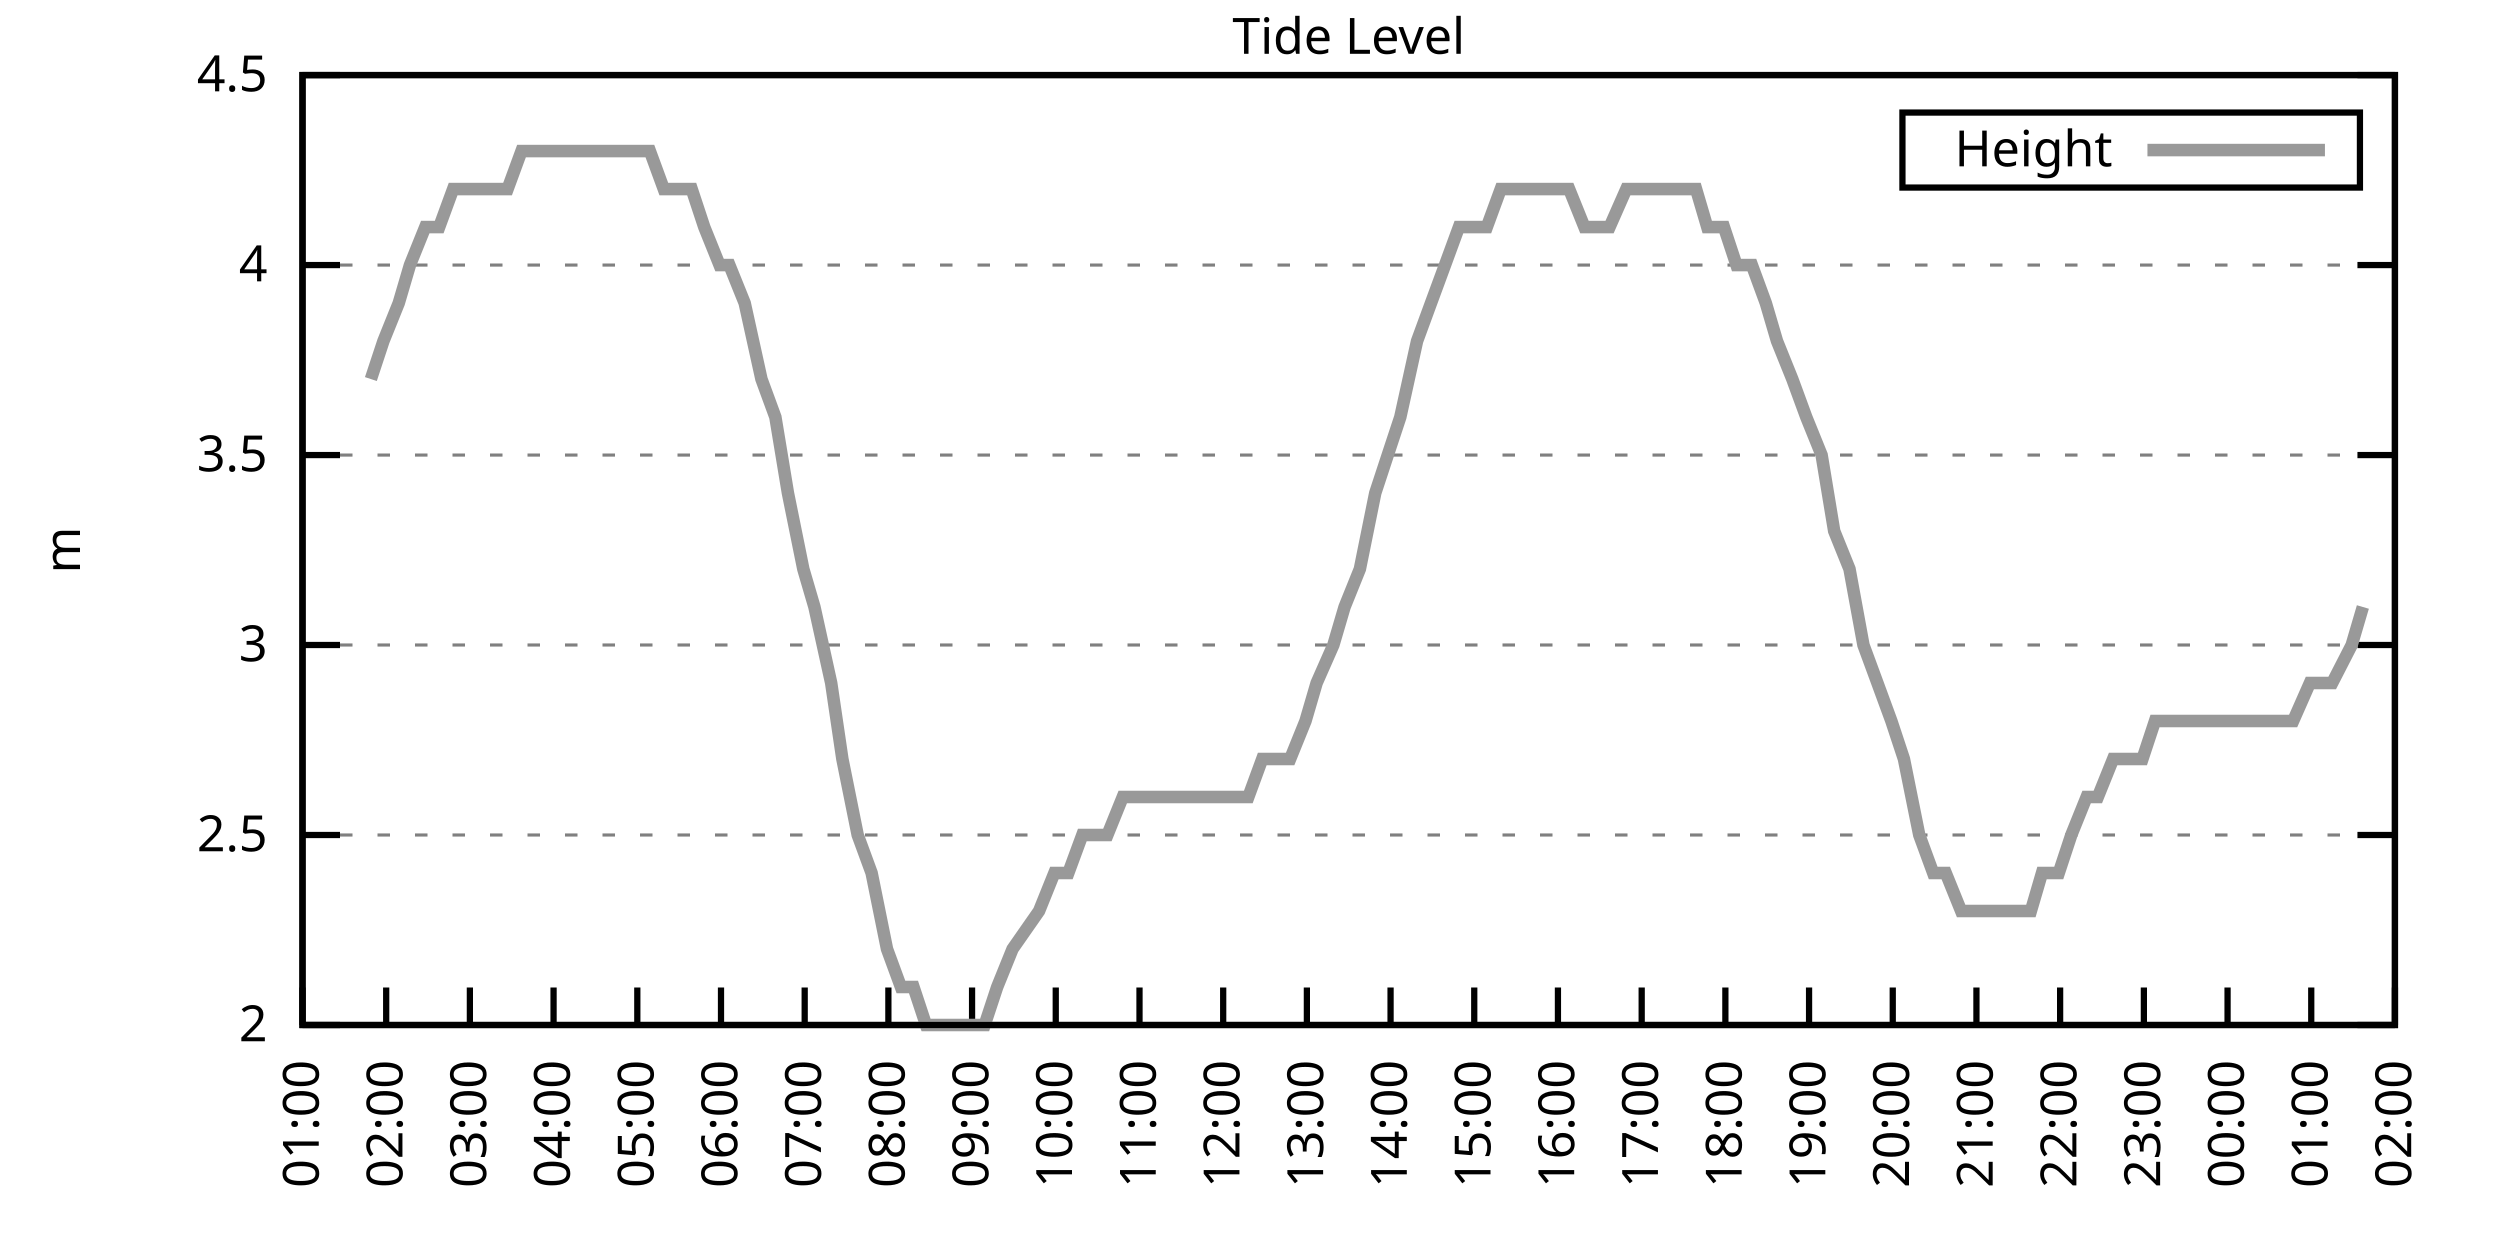
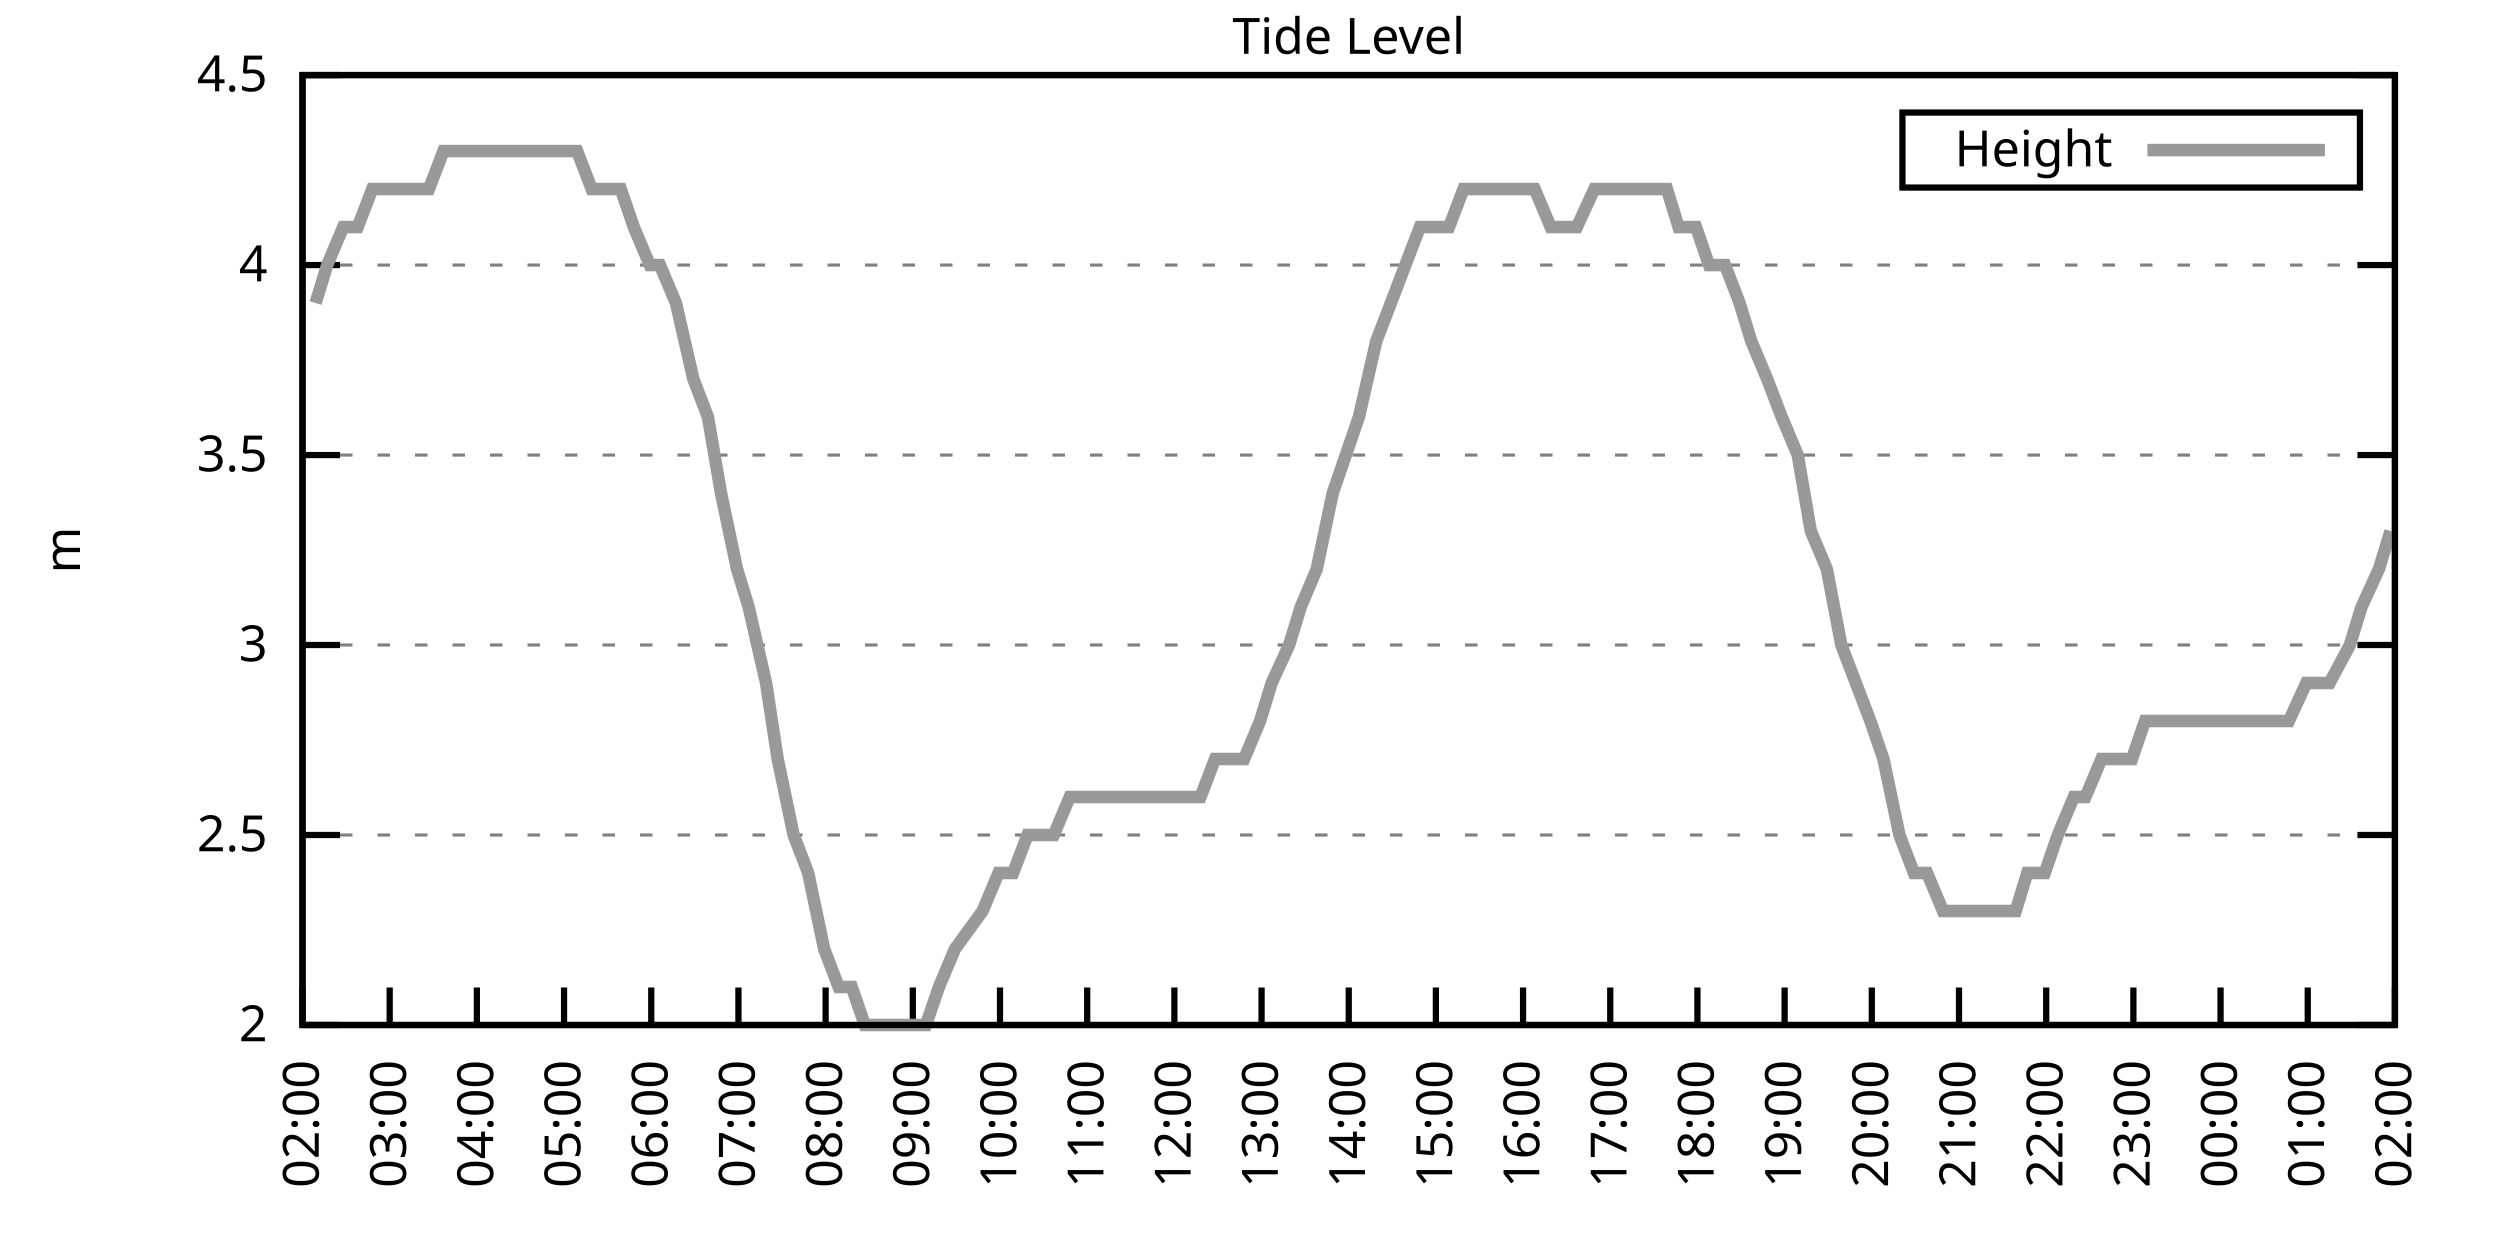
<svg xmlns="http://www.w3.org/2000/svg" xmlns:xlink="http://www.w3.org/1999/xlink" width="400" height="200" viewBox="0 0 400 200">
  <g id="gnuplot_canvas">
    <rect x="0" y="0" width="400" height="200" fill="none" />
    <defs>
      <circle id="gpDot" r="0.5" stroke-width="0.5" stroke="currentColor" />
      <path id="gpPt0" stroke-width="0.333" stroke="currentColor" d="M-1,0 h2 M0,-1 v2" />
      <path id="gpPt1" stroke-width="0.333" stroke="currentColor" d="M-1,-1 L1,1 M1,-1 L-1,1" />
      <path id="gpPt2" stroke-width="0.333" stroke="currentColor" d="M-1,0 L1,0 M0,-1 L0,1 M-1,-1 L1,1 M-1,1 L1,-1" />
      <rect id="gpPt3" stroke-width="0.333" stroke="currentColor" x="-1" y="-1" width="2" height="2" />
      <rect id="gpPt4" stroke-width="0.333" stroke="currentColor" fill="currentColor" x="-1" y="-1" width="2" height="2" />
      <circle id="gpPt5" stroke-width="0.333" stroke="currentColor" cx="0" cy="0" r="1" />
      <use xlink:href="#gpPt5" id="gpPt6" fill="currentColor" stroke="none" />
      <path id="gpPt7" stroke-width="0.333" stroke="currentColor" d="M0,-1.33 L-1.33,0.67 L1.33,0.67 z" />
      <use xlink:href="#gpPt7" id="gpPt8" fill="currentColor" stroke="none" />
      <use xlink:href="#gpPt7" id="gpPt9" stroke="currentColor" transform="rotate(180)" />
      <use xlink:href="#gpPt9" id="gpPt10" fill="currentColor" stroke="none" />
      <use xlink:href="#gpPt3" id="gpPt11" stroke="currentColor" transform="rotate(45)" />
      <use xlink:href="#gpPt11" id="gpPt12" fill="currentColor" stroke="none" />
      <path id="gpPt13" stroke-width="0.333" stroke="currentColor" d="M0,1.330 L1.265,0.411 L0.782,-1.067 L-0.782,-1.076 L-1.265,0.411 z" />
      <use xlink:href="#gpPt13" id="gpPt14" fill="currentColor" stroke="none" />
      <filter id="textbox" filterUnits="objectBoundingBox" x="0" y="0" height="1" width="1">
        <feFlood flood-color="white" flood-opacity="1" result="bgnd" />
        <feComposite in="SourceGraphic" in2="bgnd" operator="atop" />
      </filter>
      <filter id="greybox" filterUnits="objectBoundingBox" x="0" y="0" height="1" width="1">
        <feFlood flood-color="lightgrey" flood-opacity="1" result="grey" />
        <feComposite in="SourceGraphic" in2="grey" operator="atop" />
      </filter>
    </defs>
    <g fill="none" color="white" stroke="currentColor" stroke-width="1.00" stroke-linecap="butt" stroke-linejoin="miter">
</g>
    <g fill="none" color="black" stroke="currentColor" stroke-width="1.00" stroke-linecap="butt" stroke-linejoin="miter">
      <g stroke="none" shape-rendering="crispEdges">
        <polygon fill="rgb(255, 255, 255)" points="48.40,164.00 383.18,164.00 383.18,12.02 48.40,12.02 " />
      </g>
    </g>
    <g fill="none" color="black" stroke="currentColor" stroke-width="1.00" stroke-linecap="butt" stroke-linejoin="miter">
</g>
    <g fill="none" color="black" stroke="black" stroke-width="0.50" stroke-linecap="butt" stroke-linejoin="miter">
</g>
    <g fill="none" color="gray" stroke="currentColor" stroke-width="0.50" stroke-linecap="butt" stroke-linejoin="miter">
      <path stroke="gray" stroke-dasharray="2,4" class="gridline" d="M48.40,164.00 L383.19,164.00  " />
    </g>
    <g fill="none" color="gray" stroke="gray" stroke-width="1.00" stroke-linecap="butt" stroke-linejoin="miter">
</g>
    <g fill="none" color="black" stroke="currentColor" stroke-width="1.00" stroke-linecap="butt" stroke-linejoin="miter">
      <path stroke="black" d="M48.40,164.00 L54.40,164.00 M383.19,164.00 L377.19,164.00  " />
      <g transform="translate(42.80,166.60)" stroke="none" fill="black" font-family="Sans" font-size="8.00" text-anchor="end">
        <text>
          <tspan font-family="Sans"> 2</tspan>
        </text>
      </g>
    </g>
    <g fill="none" color="black" stroke="currentColor" stroke-width="1.00" stroke-linecap="butt" stroke-linejoin="miter">
</g>
    <g fill="none" color="black" stroke="black" stroke-width="0.50" stroke-linecap="butt" stroke-linejoin="miter">
</g>
    <g fill="none" color="gray" stroke="currentColor" stroke-width="0.50" stroke-linecap="butt" stroke-linejoin="miter">
      <path stroke="gray" stroke-dasharray="2,4" class="gridline" d="M48.40,133.60 L383.19,133.60  " />
    </g>
    <g fill="none" color="gray" stroke="gray" stroke-width="1.00" stroke-linecap="butt" stroke-linejoin="miter">
</g>
    <g fill="none" color="black" stroke="currentColor" stroke-width="1.00" stroke-linecap="butt" stroke-linejoin="miter">
      <path stroke="black" d="M48.40,133.60 L54.40,133.60 M383.19,133.60 L377.19,133.60  " />
      <g transform="translate(42.80,136.20)" stroke="none" fill="black" font-family="Sans" font-size="8.00" text-anchor="end">
        <text>
          <tspan font-family="Sans"> 2.5</tspan>
        </text>
      </g>
    </g>
    <g fill="none" color="black" stroke="currentColor" stroke-width="1.00" stroke-linecap="butt" stroke-linejoin="miter">
</g>
    <g fill="none" color="black" stroke="black" stroke-width="0.50" stroke-linecap="butt" stroke-linejoin="miter">
</g>
    <g fill="none" color="gray" stroke="currentColor" stroke-width="0.50" stroke-linecap="butt" stroke-linejoin="miter">
      <path stroke="gray" stroke-dasharray="2,4" class="gridline" d="M48.40,103.20 L383.19,103.20  " />
    </g>
    <g fill="none" color="gray" stroke="gray" stroke-width="1.00" stroke-linecap="butt" stroke-linejoin="miter">
</g>
    <g fill="none" color="black" stroke="currentColor" stroke-width="1.00" stroke-linecap="butt" stroke-linejoin="miter">
      <path stroke="black" d="M48.40,103.20 L54.40,103.20 M383.19,103.20 L377.19,103.20  " />
      <g transform="translate(42.80,105.80)" stroke="none" fill="black" font-family="Sans" font-size="8.00" text-anchor="end">
        <text>
          <tspan font-family="Sans"> 3</tspan>
        </text>
      </g>
    </g>
    <g fill="none" color="black" stroke="currentColor" stroke-width="1.00" stroke-linecap="butt" stroke-linejoin="miter">
</g>
    <g fill="none" color="black" stroke="black" stroke-width="0.50" stroke-linecap="butt" stroke-linejoin="miter">
</g>
    <g fill="none" color="gray" stroke="currentColor" stroke-width="0.50" stroke-linecap="butt" stroke-linejoin="miter">
      <path stroke="gray" stroke-dasharray="2,4" class="gridline" d="M48.40,72.81 L383.19,72.81  " />
    </g>
    <g fill="none" color="gray" stroke="gray" stroke-width="1.00" stroke-linecap="butt" stroke-linejoin="miter">
</g>
    <g fill="none" color="black" stroke="currentColor" stroke-width="1.00" stroke-linecap="butt" stroke-linejoin="miter">
      <path stroke="black" d="M48.40,72.81 L54.40,72.81 M383.19,72.81 L377.19,72.81  " />
      <g transform="translate(42.80,75.41)" stroke="none" fill="black" font-family="Sans" font-size="8.00" text-anchor="end">
        <text>
          <tspan font-family="Sans"> 3.5</tspan>
        </text>
      </g>
    </g>
    <g fill="none" color="black" stroke="currentColor" stroke-width="1.00" stroke-linecap="butt" stroke-linejoin="miter">
</g>
    <g fill="none" color="black" stroke="black" stroke-width="0.50" stroke-linecap="butt" stroke-linejoin="miter">
</g>
    <g fill="none" color="gray" stroke="currentColor" stroke-width="0.50" stroke-linecap="butt" stroke-linejoin="miter">
      <path stroke="gray" stroke-dasharray="2,4" class="gridline" d="M48.40,42.41 L383.19,42.41  " />
    </g>
    <g fill="none" color="gray" stroke="gray" stroke-width="1.00" stroke-linecap="butt" stroke-linejoin="miter">
</g>
    <g fill="none" color="black" stroke="currentColor" stroke-width="1.00" stroke-linecap="butt" stroke-linejoin="miter">
      <path stroke="black" d="M48.40,42.41 L54.40,42.41 M383.19,42.41 L377.19,42.41  " />
      <g transform="translate(42.80,45.01)" stroke="none" fill="black" font-family="Sans" font-size="8.00" text-anchor="end">
        <text>
          <tspan font-family="Sans"> 4</tspan>
        </text>
      </g>
    </g>
    <g fill="none" color="black" stroke="currentColor" stroke-width="1.00" stroke-linecap="butt" stroke-linejoin="miter">
</g>
    <g fill="none" color="black" stroke="black" stroke-width="0.50" stroke-linecap="butt" stroke-linejoin="miter">
</g>
    <g fill="none" color="gray" stroke="currentColor" stroke-width="0.50" stroke-linecap="butt" stroke-linejoin="miter">
      <path stroke="gray" stroke-dasharray="2,4" class="gridline" d="M48.40,12.01 L383.19,12.01  " />
    </g>
    <g fill="none" color="gray" stroke="gray" stroke-width="1.00" stroke-linecap="butt" stroke-linejoin="miter">
</g>
    <g fill="none" color="black" stroke="currentColor" stroke-width="1.00" stroke-linecap="butt" stroke-linejoin="miter">
      <path stroke="black" d="M48.40,12.01 L54.40,12.01 M383.19,12.01 L377.19,12.01  " />
      <g transform="translate(42.80,14.61)" stroke="none" fill="black" font-family="Sans" font-size="8.00" text-anchor="end">
        <text>
          <tspan font-family="Sans"> 4.5</tspan>
        </text>
      </g>
    </g>
    <g fill="none" color="black" stroke="currentColor" stroke-width="1.00" stroke-linecap="butt" stroke-linejoin="miter">
      <path stroke="black" d="M48.40,164.00 L48.40,158.00  " />
      <g transform="translate(51.00,169.60) rotate(270.00)" stroke="none" fill="black" font-family="Sans" font-size="8.00" text-anchor="end">
        <text>
-           <tspan font-family="Sans">01:00</tspan>
-         </text>
-       </g>
-     </g>
-     <g fill="none" color="black" stroke="currentColor" stroke-width="1.00" stroke-linecap="butt" stroke-linejoin="miter">
-       <path stroke="black" d="M61.79,164.00 L61.79,158.00  " />
-       <g transform="translate(64.39,169.60) rotate(270.00)" stroke="none" fill="black" font-family="Sans" font-size="8.00" text-anchor="end">
-         <text>
          <tspan font-family="Sans">02:00</tspan>
        </text>
      </g>
    </g>
    <g fill="none" color="black" stroke="currentColor" stroke-width="1.00" stroke-linecap="butt" stroke-linejoin="miter">
-       <path stroke="black" d="M75.18,164.00 L75.18,158.00  " />
-       <g transform="translate(77.78,169.60) rotate(270.00)" stroke="none" fill="black" font-family="Sans" font-size="8.00" text-anchor="end">
+       <path stroke="black" d="M62.35,164.00 L62.35,158.00  " />
+       <g transform="translate(64.95,169.60) rotate(270.00)" stroke="none" fill="black" font-family="Sans" font-size="8.00" text-anchor="end">
        <text>
          <tspan font-family="Sans">03:00</tspan>
        </text>
      </g>
    </g>
    <g fill="none" color="black" stroke="currentColor" stroke-width="1.00" stroke-linecap="butt" stroke-linejoin="miter">
-       <path stroke="black" d="M88.57,164.00 L88.57,158.00  " />
-       <g transform="translate(91.17,169.60) rotate(270.00)" stroke="none" fill="black" font-family="Sans" font-size="8.00" text-anchor="end">
+       <path stroke="black" d="M76.30,164.00 L76.30,158.00  " />
+       <g transform="translate(78.90,169.60) rotate(270.00)" stroke="none" fill="black" font-family="Sans" font-size="8.00" text-anchor="end">
        <text>
          <tspan font-family="Sans">04:00</tspan>
        </text>
      </g>
    </g>
    <g fill="none" color="black" stroke="currentColor" stroke-width="1.00" stroke-linecap="butt" stroke-linejoin="miter">
-       <path stroke="black" d="M101.97,164.00 L101.97,158.00  " />
-       <g transform="translate(104.57,169.60) rotate(270.00)" stroke="none" fill="black" font-family="Sans" font-size="8.00" text-anchor="end">
+       <path stroke="black" d="M90.25,164.00 L90.25,158.00  " />
+       <g transform="translate(92.85,169.60) rotate(270.00)" stroke="none" fill="black" font-family="Sans" font-size="8.00" text-anchor="end">
        <text>
          <tspan font-family="Sans">05:00</tspan>
        </text>
      </g>
    </g>
    <g fill="none" color="black" stroke="currentColor" stroke-width="1.00" stroke-linecap="butt" stroke-linejoin="miter">
-       <path stroke="black" d="M115.36,164.00 L115.36,158.00  " />
-       <g transform="translate(117.96,169.60) rotate(270.00)" stroke="none" fill="black" font-family="Sans" font-size="8.00" text-anchor="end">
+       <path stroke="black" d="M104.20,164.00 L104.20,158.00  " />
+       <g transform="translate(106.80,169.60) rotate(270.00)" stroke="none" fill="black" font-family="Sans" font-size="8.00" text-anchor="end">
        <text>
          <tspan font-family="Sans">06:00</tspan>
        </text>
      </g>
    </g>
    <g fill="none" color="black" stroke="currentColor" stroke-width="1.00" stroke-linecap="butt" stroke-linejoin="miter">
-       <path stroke="black" d="M128.75,164.00 L128.75,158.00  " />
-       <g transform="translate(131.35,169.60) rotate(270.00)" stroke="none" fill="black" font-family="Sans" font-size="8.00" text-anchor="end">
+       <path stroke="black" d="M118.15,164.00 L118.15,158.00  " />
+       <g transform="translate(120.75,169.60) rotate(270.00)" stroke="none" fill="black" font-family="Sans" font-size="8.00" text-anchor="end">
        <text>
          <tspan font-family="Sans">07:00</tspan>
        </text>
      </g>
    </g>
    <g fill="none" color="black" stroke="currentColor" stroke-width="1.00" stroke-linecap="butt" stroke-linejoin="miter">
-       <path stroke="black" d="M142.14,164.00 L142.14,158.00  " />
-       <g transform="translate(144.74,169.60) rotate(270.00)" stroke="none" fill="black" font-family="Sans" font-size="8.00" text-anchor="end">
+       <path stroke="black" d="M132.10,164.00 L132.10,158.00  " />
+       <g transform="translate(134.70,169.60) rotate(270.00)" stroke="none" fill="black" font-family="Sans" font-size="8.00" text-anchor="end">
        <text>
          <tspan font-family="Sans">08:00</tspan>
        </text>
      </g>
    </g>
    <g fill="none" color="black" stroke="currentColor" stroke-width="1.00" stroke-linecap="butt" stroke-linejoin="miter">
-       <path stroke="black" d="M155.53,164.00 L155.53,158.00  " />
-       <g transform="translate(158.13,169.60) rotate(270.00)" stroke="none" fill="black" font-family="Sans" font-size="8.00" text-anchor="end">
+       <path stroke="black" d="M146.05,164.00 L146.05,158.00  " />
+       <g transform="translate(148.65,169.60) rotate(270.00)" stroke="none" fill="black" font-family="Sans" font-size="8.00" text-anchor="end">
        <text>
          <tspan font-family="Sans">09:00</tspan>
        </text>
      </g>
    </g>
    <g fill="none" color="black" stroke="currentColor" stroke-width="1.00" stroke-linecap="butt" stroke-linejoin="miter">
-       <path stroke="black" d="M168.92,164.00 L168.92,158.00  " />
-       <g transform="translate(171.52,169.60) rotate(270.00)" stroke="none" fill="black" font-family="Sans" font-size="8.00" text-anchor="end">
+       <path stroke="black" d="M160.00,164.00 L160.00,158.00  " />
+       <g transform="translate(162.60,169.60) rotate(270.00)" stroke="none" fill="black" font-family="Sans" font-size="8.00" text-anchor="end">
        <text>
          <tspan font-family="Sans">10:00</tspan>
        </text>
      </g>
    </g>
    <g fill="none" color="black" stroke="currentColor" stroke-width="1.00" stroke-linecap="butt" stroke-linejoin="miter">
-       <path stroke="black" d="M182.32,164.00 L182.32,158.00  " />
-       <g transform="translate(184.92,169.60) rotate(270.00)" stroke="none" fill="black" font-family="Sans" font-size="8.00" text-anchor="end">
+       <path stroke="black" d="M173.95,164.00 L173.95,158.00  " />
+       <g transform="translate(176.55,169.60) rotate(270.00)" stroke="none" fill="black" font-family="Sans" font-size="8.00" text-anchor="end">
        <text>
          <tspan font-family="Sans">11:00</tspan>
        </text>
      </g>
    </g>
    <g fill="none" color="black" stroke="currentColor" stroke-width="1.00" stroke-linecap="butt" stroke-linejoin="miter">
-       <path stroke="black" d="M195.71,164.00 L195.71,158.00  " />
-       <g transform="translate(198.31,169.60) rotate(270.00)" stroke="none" fill="black" font-family="Sans" font-size="8.00" text-anchor="end">
+       <path stroke="black" d="M187.90,164.00 L187.90,158.00  " />
+       <g transform="translate(190.50,169.60) rotate(270.00)" stroke="none" fill="black" font-family="Sans" font-size="8.00" text-anchor="end">
        <text>
          <tspan font-family="Sans">12:00</tspan>
        </text>
      </g>
    </g>
    <g fill="none" color="black" stroke="currentColor" stroke-width="1.00" stroke-linecap="butt" stroke-linejoin="miter">
-       <path stroke="black" d="M209.10,164.00 L209.10,158.00  " />
-       <g transform="translate(211.70,169.60) rotate(270.00)" stroke="none" fill="black" font-family="Sans" font-size="8.00" text-anchor="end">
+       <path stroke="black" d="M201.85,164.00 L201.85,158.00  " />
+       <g transform="translate(204.45,169.60) rotate(270.00)" stroke="none" fill="black" font-family="Sans" font-size="8.00" text-anchor="end">
        <text>
          <tspan font-family="Sans">13:00</tspan>
        </text>
      </g>
    </g>
    <g fill="none" color="black" stroke="currentColor" stroke-width="1.00" stroke-linecap="butt" stroke-linejoin="miter">
-       <path stroke="black" d="M222.49,164.00 L222.49,158.00  " />
-       <g transform="translate(225.09,169.60) rotate(270.00)" stroke="none" fill="black" font-family="Sans" font-size="8.00" text-anchor="end">
+       <path stroke="black" d="M215.80,164.00 L215.80,158.00  " />
+       <g transform="translate(218.40,169.60) rotate(270.00)" stroke="none" fill="black" font-family="Sans" font-size="8.00" text-anchor="end">
        <text>
          <tspan font-family="Sans">14:00</tspan>
        </text>
      </g>
    </g>
    <g fill="none" color="black" stroke="currentColor" stroke-width="1.00" stroke-linecap="butt" stroke-linejoin="miter">
-       <path stroke="black" d="M235.88,164.00 L235.88,158.00  " />
-       <g transform="translate(238.48,169.60) rotate(270.00)" stroke="none" fill="black" font-family="Sans" font-size="8.00" text-anchor="end">
+       <path stroke="black" d="M229.74,164.00 L229.74,158.00  " />
+       <g transform="translate(232.34,169.60) rotate(270.00)" stroke="none" fill="black" font-family="Sans" font-size="8.00" text-anchor="end">
        <text>
          <tspan font-family="Sans">15:00</tspan>
        </text>
      </g>
    </g>
    <g fill="none" color="black" stroke="currentColor" stroke-width="1.00" stroke-linecap="butt" stroke-linejoin="miter">
-       <path stroke="black" d="M249.27,164.00 L249.27,158.00  " />
-       <g transform="translate(251.87,169.60) rotate(270.00)" stroke="none" fill="black" font-family="Sans" font-size="8.00" text-anchor="end">
+       <path stroke="black" d="M243.69,164.00 L243.69,158.00  " />
+       <g transform="translate(246.29,169.60) rotate(270.00)" stroke="none" fill="black" font-family="Sans" font-size="8.00" text-anchor="end">
        <text>
          <tspan font-family="Sans">16:00</tspan>
        </text>
      </g>
    </g>
    <g fill="none" color="black" stroke="currentColor" stroke-width="1.00" stroke-linecap="butt" stroke-linejoin="miter">
-       <path stroke="black" d="M262.67,164.00 L262.67,158.00  " />
-       <g transform="translate(265.27,169.60) rotate(270.00)" stroke="none" fill="black" font-family="Sans" font-size="8.00" text-anchor="end">
+       <path stroke="black" d="M257.64,164.00 L257.64,158.00  " />
+       <g transform="translate(260.24,169.60) rotate(270.00)" stroke="none" fill="black" font-family="Sans" font-size="8.00" text-anchor="end">
        <text>
          <tspan font-family="Sans">17:00</tspan>
        </text>
      </g>
    </g>
    <g fill="none" color="black" stroke="currentColor" stroke-width="1.00" stroke-linecap="butt" stroke-linejoin="miter">
-       <path stroke="black" d="M276.06,164.00 L276.06,158.00  " />
-       <g transform="translate(278.66,169.60) rotate(270.00)" stroke="none" fill="black" font-family="Sans" font-size="8.00" text-anchor="end">
+       <path stroke="black" d="M271.59,164.00 L271.59,158.00  " />
+       <g transform="translate(274.19,169.60) rotate(270.00)" stroke="none" fill="black" font-family="Sans" font-size="8.00" text-anchor="end">
        <text>
          <tspan font-family="Sans">18:00</tspan>
        </text>
      </g>
    </g>
    <g fill="none" color="black" stroke="currentColor" stroke-width="1.00" stroke-linecap="butt" stroke-linejoin="miter">
-       <path stroke="black" d="M289.45,164.00 L289.45,158.00  " />
-       <g transform="translate(292.05,169.60) rotate(270.00)" stroke="none" fill="black" font-family="Sans" font-size="8.00" text-anchor="end">
+       <path stroke="black" d="M285.54,164.00 L285.54,158.00  " />
+       <g transform="translate(288.14,169.60) rotate(270.00)" stroke="none" fill="black" font-family="Sans" font-size="8.00" text-anchor="end">
        <text>
          <tspan font-family="Sans">19:00</tspan>
        </text>
      </g>
    </g>
    <g fill="none" color="black" stroke="currentColor" stroke-width="1.00" stroke-linecap="butt" stroke-linejoin="miter">
-       <path stroke="black" d="M302.84,164.00 L302.84,158.00  " />
-       <g transform="translate(305.44,169.60) rotate(270.00)" stroke="none" fill="black" font-family="Sans" font-size="8.00" text-anchor="end">
+       <path stroke="black" d="M299.49,164.00 L299.49,158.00  " />
+       <g transform="translate(302.09,169.60) rotate(270.00)" stroke="none" fill="black" font-family="Sans" font-size="8.00" text-anchor="end">
        <text>
          <tspan font-family="Sans">20:00</tspan>
        </text>
      </g>
    </g>
    <g fill="none" color="black" stroke="currentColor" stroke-width="1.00" stroke-linecap="butt" stroke-linejoin="miter">
-       <path stroke="black" d="M316.23,164.00 L316.23,158.00  " />
-       <g transform="translate(318.83,169.60) rotate(270.00)" stroke="none" fill="black" font-family="Sans" font-size="8.00" text-anchor="end">
+       <path stroke="black" d="M313.44,164.00 L313.44,158.00  " />
+       <g transform="translate(316.04,169.60) rotate(270.00)" stroke="none" fill="black" font-family="Sans" font-size="8.00" text-anchor="end">
        <text>
          <tspan font-family="Sans">21:00</tspan>
        </text>
      </g>
    </g>
    <g fill="none" color="black" stroke="currentColor" stroke-width="1.00" stroke-linecap="butt" stroke-linejoin="miter">
-       <path stroke="black" d="M329.62,164.00 L329.62,158.00  " />
-       <g transform="translate(332.22,169.60) rotate(270.00)" stroke="none" fill="black" font-family="Sans" font-size="8.00" text-anchor="end">
+       <path stroke="black" d="M327.39,164.00 L327.39,158.00  " />
+       <g transform="translate(329.99,169.60) rotate(270.00)" stroke="none" fill="black" font-family="Sans" font-size="8.00" text-anchor="end">
        <text>
          <tspan font-family="Sans">22:00</tspan>
        </text>
      </g>
    </g>
    <g fill="none" color="black" stroke="currentColor" stroke-width="1.00" stroke-linecap="butt" stroke-linejoin="miter">
-       <path stroke="black" d="M343.02,164.00 L343.02,158.00  " />
-       <g transform="translate(345.62,169.60) rotate(270.00)" stroke="none" fill="black" font-family="Sans" font-size="8.00" text-anchor="end">
+       <path stroke="black" d="M341.34,164.00 L341.34,158.00  " />
+       <g transform="translate(343.94,169.60) rotate(270.00)" stroke="none" fill="black" font-family="Sans" font-size="8.00" text-anchor="end">
        <text>
          <tspan font-family="Sans">23:00</tspan>
        </text>
      </g>
    </g>
    <g fill="none" color="black" stroke="currentColor" stroke-width="1.00" stroke-linecap="butt" stroke-linejoin="miter">
-       <path stroke="black" d="M356.41,164.00 L356.41,158.00  " />
-       <g transform="translate(359.01,169.60) rotate(270.00)" stroke="none" fill="black" font-family="Sans" font-size="8.00" text-anchor="end">
+       <path stroke="black" d="M355.29,164.00 L355.29,158.00  " />
+       <g transform="translate(357.89,169.60) rotate(270.00)" stroke="none" fill="black" font-family="Sans" font-size="8.00" text-anchor="end">
        <text>
          <tspan font-family="Sans">00:00</tspan>
        </text>
      </g>
    </g>
    <g fill="none" color="black" stroke="currentColor" stroke-width="1.00" stroke-linecap="butt" stroke-linejoin="miter">
-       <path stroke="black" d="M369.80,164.00 L369.80,158.00  " />
-       <g transform="translate(372.40,169.60) rotate(270.00)" stroke="none" fill="black" font-family="Sans" font-size="8.00" text-anchor="end">
+       <path stroke="black" d="M369.24,164.00 L369.24,158.00  " />
+       <g transform="translate(371.84,169.60) rotate(270.00)" stroke="none" fill="black" font-family="Sans" font-size="8.00" text-anchor="end">
        <text>
          <tspan font-family="Sans">01:00</tspan>
        </text>
      </g>
    </g>
    <g fill="none" color="black" stroke="currentColor" stroke-width="1.00" stroke-linecap="butt" stroke-linejoin="miter">
      <path stroke="black" d="M383.19,164.00 L383.19,158.00  " />
      <g transform="translate(385.79,169.60) rotate(270.00)" stroke="none" fill="black" font-family="Sans" font-size="8.00" text-anchor="end">
        <text>
          <tspan font-family="Sans">02:00</tspan>
        </text>
      </g>
    </g>
    <g fill="none" color="black" stroke="currentColor" stroke-width="1.00" stroke-linecap="butt" stroke-linejoin="miter">
</g>
    <g fill="none" color="black" stroke="currentColor" stroke-width="1.00" stroke-linecap="butt" stroke-linejoin="miter">
      <path stroke="black" d="M48.40,12.01 L48.40,164.00 L383.19,164.00 L383.19,12.01 L48.40,12.01 Z  " />
    </g>
    <g fill="none" color="black" stroke="currentColor" stroke-width="1.00" stroke-linecap="butt" stroke-linejoin="miter">
</g>
    <g fill="none" color="black" stroke="currentColor" stroke-width="1.00" stroke-linecap="butt" stroke-linejoin="miter">
      <path stroke="black" d="M304.39,30.01 L304.39,18.01 L377.59,18.01 L377.59,30.01 L304.39,30.01 Z  " />
    </g>
    <g id="Tide_level_plot_1">
      <g fill="none" color="white" stroke="black" stroke-width="2.00" stroke-linecap="butt" stroke-linejoin="miter">
</g>
      <g fill="none" color="black" stroke="currentColor" stroke-width="2.00" stroke-linecap="butt" stroke-linejoin="miter">
        <g transform="translate(337.99,26.61)" stroke="none" fill="black" font-family="Sans" font-size="8.00" text-anchor="end">
          <text>
            <tspan font-family="Sans">Height</tspan>
          </text>
        </g>
      </g>
      <g fill="none" color="black" stroke="currentColor" stroke-width="2.00" stroke-linecap="butt" stroke-linejoin="miter">
-         <path stroke="rgb(153, 153, 153)" d="M343.59,24.01 L371.99,24.01 M59.34,60.65 L61.35,54.57 L63.80,48.49 L65.59,42.41 L68.04,36.33 L70.27,36.33   L72.50,30.25 L74.96,30.25 L76.75,30.25 L78.75,30.25 L81.21,30.25 L83.44,24.17 L85.90,24.17 L88.13,24.17   L90.36,24.17 L92.59,24.17 L94.60,24.17 L97.28,24.17 L99.06,24.17 L101.74,24.17 L103.98,24.17 L106.21,30.25   L108.44,30.25 L110.67,30.25 L112.68,36.33 L115.13,42.41 L116.70,42.41 L119.15,48.49 L121.83,60.65 L124.06,66.73   L126.07,78.89 L128.53,91.04 L130.31,97.12 L132.99,109.28 L134.78,121.44 L137.23,133.60 L139.46,139.68 L141.92,151.84   L144.15,157.92 L146.16,157.92 L148.17,164.00 L150.40,164.00 L152.85,164.00 L155.31,164.00 L157.54,164.00 L159.55,157.92   L162.01,151.84 L166.25,145.76 L168.70,139.68 L170.93,139.68 L173.17,133.60 L175.40,133.60 L177.18,133.60 L179.64,127.52   L182.09,127.52 L184.32,127.52 L186.56,127.52 L188.79,127.52 L191.02,127.52 L195.04,127.52 L197.72,127.52 L199.73,127.52   L201.96,121.44 L204.41,121.44 L206.42,121.44 L208.88,115.36 L210.66,109.28 L213.34,103.20 L215.13,97.12 L217.58,91.04   L220.04,78.89 L222.04,72.81 L224.05,66.73 L226.73,54.57 L228.96,48.49 L231.20,42.41 L233.43,36.33 L235.66,36.33   L237.89,36.33 L240.12,30.25 L241.91,30.25 L244.14,30.25 L246.82,30.25 L248.60,30.25 L251.06,30.25 L253.51,36.33   L255.52,36.33 L257.53,36.33 L260.21,30.25 L262.44,30.25 L264.45,30.25 L266.46,30.25 L268.69,30.25 L271.37,30.25   L273.16,36.33 L275.83,36.33 L277.84,42.41 L280.30,42.41 L282.53,48.49 L284.32,54.57 L286.77,60.65 L289.00,66.73   L291.46,72.81 L293.47,84.97 L295.92,91.04 L298.15,103.20 L300.39,109.28 L302.62,115.36 L304.63,121.44 L307.08,133.60   L309.31,139.68 L311.32,139.68 L313.78,145.76 L315.79,145.76 L318.24,145.76 L320.25,145.76 L322.70,145.76 L324.94,145.76   L326.72,139.68 L329.40,139.68 L331.41,133.60 L333.86,127.52 L335.65,127.52 L338.10,121.44 L340.56,121.44 L342.79,121.44   L344.80,115.36 L347.03,115.36 L349.49,115.36 L351.27,115.36 L353.73,115.36 L356.18,115.36 L358.19,115.36 L360.42,115.36   L362.88,115.36 L364.89,115.36 L366.90,115.36 L369.58,109.28 L371.81,109.28 L373.15,109.28 L376.27,103.20 L378.06,97.12    " />
+         <path stroke="rgb(153, 153, 153)" d="M343.59,24.01 L371.99,24.01 M50.49,48.49 L52.35,42.41 L54.91,36.33 L57.23,36.33 L59.56,30.25 L62.12,30.25   L63.98,30.25 L66.07,30.25 L68.63,30.25 L70.95,24.17 L73.51,24.17 L75.83,24.17 L78.16,24.17 L80.48,24.17   L82.58,24.17 L85.37,24.17 L87.23,24.17 L90.02,24.17 L92.34,24.17 L94.67,30.25 L96.99,30.25 L99.32,30.25   L101.41,36.33 L103.97,42.41 L105.59,42.41 L108.15,48.49 L110.94,60.65 L113.27,66.73 L115.36,78.89 L117.92,91.04   L119.78,97.12 L122.57,109.28 L124.43,121.44 L126.98,133.60 L129.31,139.68 L131.87,151.84 L134.19,157.92 L136.28,157.92   L138.37,164.00 L140.70,164.00 L143.26,164.00 L145.81,164.00 L148.14,164.00 L150.23,157.92 L152.79,151.84 L157.21,145.76   L159.76,139.68 L162.09,139.68 L164.41,133.60 L166.74,133.60 L168.60,133.60 L171.16,127.52 L173.71,127.52 L176.04,127.52   L178.36,127.52 L180.69,127.52 L183.01,127.52 L187.20,127.52 L189.99,127.52 L192.08,127.52 L194.41,121.44 L196.96,121.44   L199.06,121.44 L201.61,115.36 L203.47,109.28 L206.26,103.20 L208.12,97.12 L210.68,91.04 L213.24,78.89 L215.33,72.81   L217.42,66.73 L220.21,54.57 L222.54,48.49 L224.86,42.41 L227.19,36.33 L229.51,36.33 L231.84,36.33 L234.16,30.25   L236.02,30.25 L238.35,30.25 L241.14,30.25 L243.00,30.25 L245.55,30.25 L248.11,36.33 L250.20,36.33 L252.30,36.33   L255.09,30.25 L257.41,30.25 L259.50,30.25 L261.60,30.25 L263.92,30.25 L266.71,30.25 L268.57,36.33 L271.36,36.33   L273.45,42.41 L276.01,42.41 L278.34,48.49 L280.20,54.57 L282.75,60.65 L285.08,66.73 L287.64,72.81 L289.73,84.97   L292.29,91.04 L294.61,103.20 L296.94,109.28 L299.26,115.36 L301.35,121.44 L303.91,133.60 L306.23,139.68 L308.33,139.68   L310.88,145.76 L312.98,145.76 L315.53,145.76 L317.63,145.76 L320.18,145.76 L322.51,145.76 L324.37,139.68 L327.16,139.68   L329.25,133.60 L331.81,127.52 L333.67,127.52 L336.23,121.44 L338.78,121.44 L341.11,121.44 L343.20,115.36 L345.53,115.36   L348.08,115.36 L349.94,115.36 L352.50,115.36 L355.06,115.36 L357.15,115.36 L359.48,115.36 L362.03,115.36 L364.13,115.36   L366.22,115.36 L369.01,109.28 L371.33,109.28 L372.73,109.28 L375.98,103.20 L377.84,97.12 L380.63,91.04 L382.49,84.97    " />
      </g>
    </g>
    <g fill="none" color="black" stroke="currentColor" stroke-width="2.00" stroke-linecap="butt" stroke-linejoin="miter">
</g>
    <g fill="none" color="black" stroke="black" stroke-width="1.00" stroke-linecap="butt" stroke-linejoin="miter">
</g>
    <g fill="none" color="black" stroke="currentColor" stroke-width="1.00" stroke-linecap="butt" stroke-linejoin="miter">
      <path stroke="black" d="M48.40,12.01 L48.40,164.00 L383.19,164.00 L383.19,12.01 L48.40,12.01 Z  " />
      <g transform="translate(12.80,88.01) rotate(270.00)" stroke="none" fill="black" font-family="Sans" font-size="8.00" text-anchor="middle">
        <text>
          <tspan font-family="Sans">m</tspan>
        </text>
      </g>
    </g>
    <g fill="none" color="black" stroke="currentColor" stroke-width="1.00" stroke-linecap="butt" stroke-linejoin="miter">
</g>
    <g fill="none" color="black" stroke="currentColor" stroke-width="1.00" stroke-linecap="butt" stroke-linejoin="miter">
      <g transform="translate(215.79,8.61)" stroke="none" fill="black" font-family="Sans" font-size="8.00" text-anchor="middle">
        <text>
          <tspan font-family="Sans">Tide Level</tspan>
        </text>
      </g>
    </g>
    <g fill="none" color="black" stroke="currentColor" stroke-width="1.00" stroke-linecap="butt" stroke-linejoin="miter">
</g>
  </g>
</svg>
